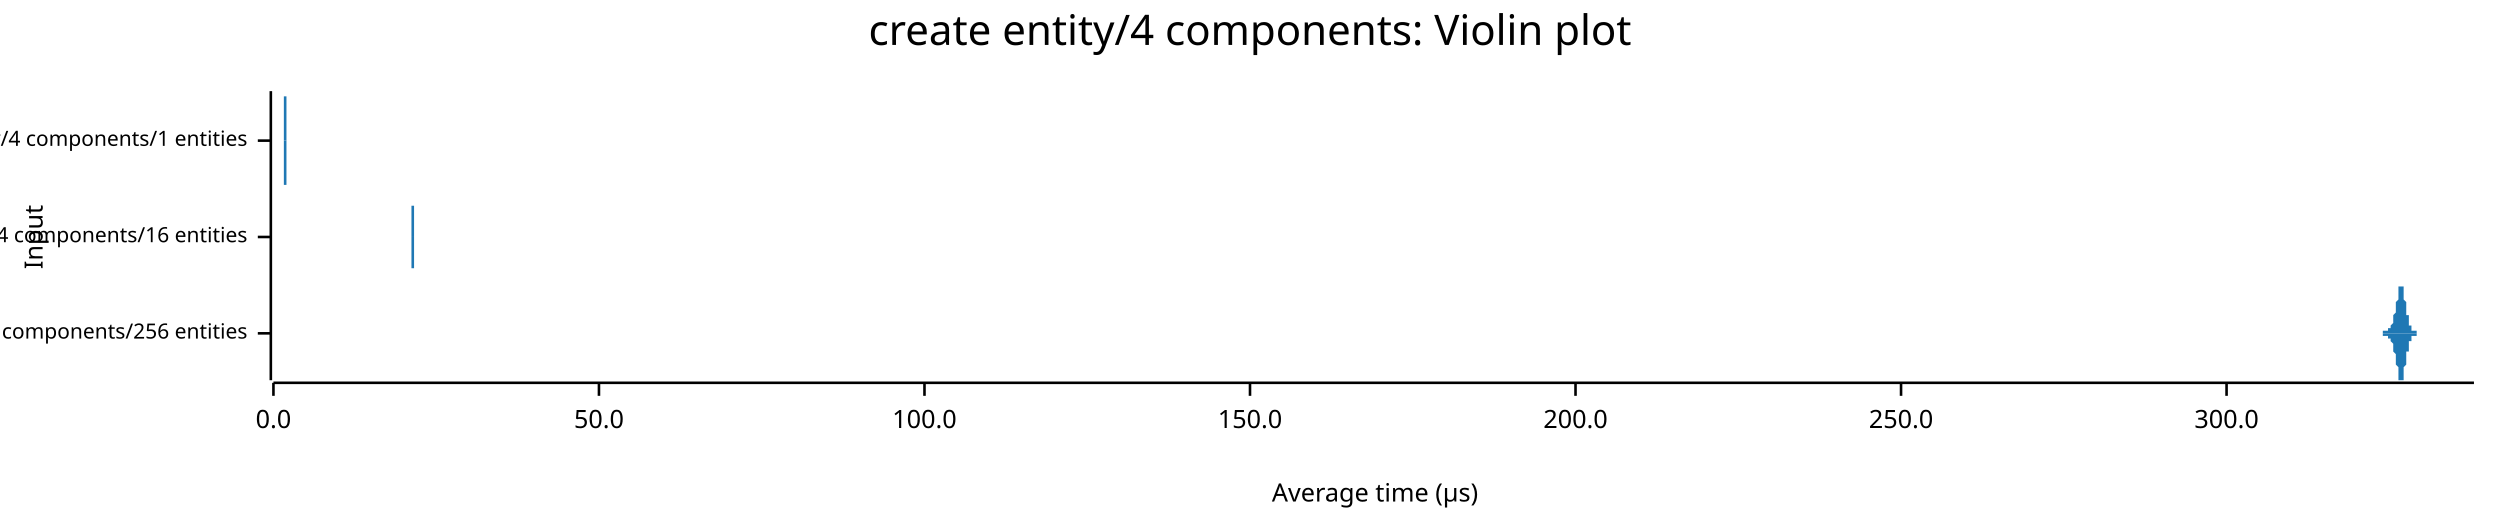
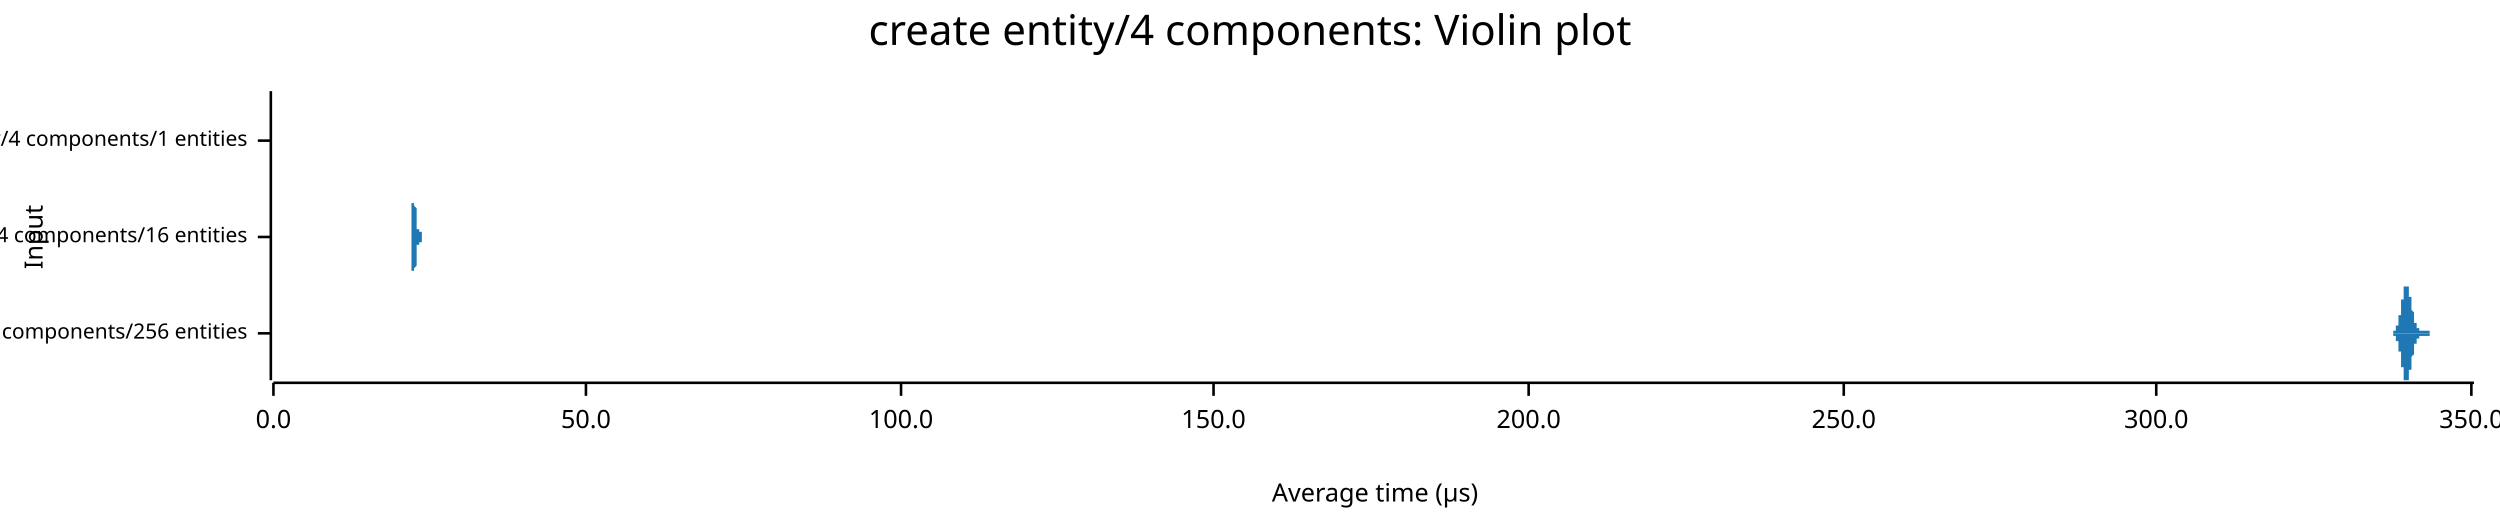
<svg xmlns="http://www.w3.org/2000/svg" width="960" height="204" viewBox="0 0 960 204">
  <text x="480" y="5" dy="0.76em" text-anchor="middle" font-family="sans-serif" font-size="16.129" opacity="1" fill="#000000">
create entity/4 components: Violin plot
</text>
  <text x="9" y="91" dy="0.76em" text-anchor="middle" font-family="sans-serif" font-size="9.677" opacity="1" fill="#000000" transform="rotate(270, 9, 91)">
Input
</text>
  <text x="528" y="195" dy="-0.5ex" text-anchor="middle" font-family="sans-serif" font-size="9.677" opacity="1" fill="#000000">
Average time (µs)
</text>
  <polyline fill="none" opacity="1" stroke="#000000" stroke-width="1" points="104,35 104,146 " />
  <text x="95" y="128" dy="0.5ex" text-anchor="end" font-family="sans-serif" font-size="8.065" opacity="1" fill="#000000">
create entity/4 components/256 entities
</text>
  <polyline fill="none" opacity="1" stroke="#000000" stroke-width="1" points="99,128 104,128 " />
  <text x="95" y="91" dy="0.5ex" text-anchor="end" font-family="sans-serif" font-size="8.065" opacity="1" fill="#000000">
create entity/4 components/16 entities
</text>
  <polyline fill="none" opacity="1" stroke="#000000" stroke-width="1" points="99,91 104,91 " />
  <text x="95" y="54" dy="0.5ex" text-anchor="end" font-family="sans-serif" font-size="8.065" opacity="1" fill="#000000">
create entity/4 components/1 entities
</text>
  <polyline fill="none" opacity="1" stroke="#000000" stroke-width="1" points="99,54 104,54 " />
  <polyline fill="none" opacity="1" stroke="#000000" stroke-width="1" points="105,147 950,147 " />
  <text x="105" y="157" dy="0.76em" text-anchor="middle" font-family="sans-serif" font-size="9.677" opacity="1" fill="#000000">
0.0
</text>
  <polyline fill="none" opacity="1" stroke="#000000" stroke-width="1" points="105,147 105,152 " />
-   <text x="230" y="157" dy="0.76em" text-anchor="middle" font-family="sans-serif" font-size="9.677" opacity="1" fill="#000000">
+   <text x="225" y="157" dy="0.76em" text-anchor="middle" font-family="sans-serif" font-size="9.677" opacity="1" fill="#000000">
50.0
</text>
-   <polyline fill="none" opacity="1" stroke="#000000" stroke-width="1" points="230,147 230,152 " />
-   <text x="355" y="157" dy="0.76em" text-anchor="middle" font-family="sans-serif" font-size="9.677" opacity="1" fill="#000000">
+   <polyline fill="none" opacity="1" stroke="#000000" stroke-width="1" points="225,147 225,152 " />
+   <text x="346" y="157" dy="0.76em" text-anchor="middle" font-family="sans-serif" font-size="9.677" opacity="1" fill="#000000">
100.0
</text>
-   <polyline fill="none" opacity="1" stroke="#000000" stroke-width="1" points="355,147 355,152 " />
-   <text x="480" y="157" dy="0.76em" text-anchor="middle" font-family="sans-serif" font-size="9.677" opacity="1" fill="#000000">
+   <polyline fill="none" opacity="1" stroke="#000000" stroke-width="1" points="346,147 346,152 " />
+   <text x="466" y="157" dy="0.76em" text-anchor="middle" font-family="sans-serif" font-size="9.677" opacity="1" fill="#000000">
150.0
</text>
-   <polyline fill="none" opacity="1" stroke="#000000" stroke-width="1" points="480,147 480,152 " />
-   <text x="605" y="157" dy="0.76em" text-anchor="middle" font-family="sans-serif" font-size="9.677" opacity="1" fill="#000000">
+   <polyline fill="none" opacity="1" stroke="#000000" stroke-width="1" points="466,147 466,152 " />
+   <text x="587" y="157" dy="0.76em" text-anchor="middle" font-family="sans-serif" font-size="9.677" opacity="1" fill="#000000">
200.0
</text>
-   <polyline fill="none" opacity="1" stroke="#000000" stroke-width="1" points="605,147 605,152 " />
-   <text x="730" y="157" dy="0.76em" text-anchor="middle" font-family="sans-serif" font-size="9.677" opacity="1" fill="#000000">
+   <polyline fill="none" opacity="1" stroke="#000000" stroke-width="1" points="587,147 587,152 " />
+   <text x="708" y="157" dy="0.76em" text-anchor="middle" font-family="sans-serif" font-size="9.677" opacity="1" fill="#000000">
250.0
</text>
-   <polyline fill="none" opacity="1" stroke="#000000" stroke-width="1" points="730,147 730,152 " />
-   <text x="855" y="157" dy="0.76em" text-anchor="middle" font-family="sans-serif" font-size="9.677" opacity="1" fill="#000000">
+   <polyline fill="none" opacity="1" stroke="#000000" stroke-width="1" points="708,147 708,152 " />
+   <text x="828" y="157" dy="0.76em" text-anchor="middle" font-family="sans-serif" font-size="9.677" opacity="1" fill="#000000">
300.0
</text>
-   <polyline fill="none" opacity="1" stroke="#000000" stroke-width="1" points="855,147 855,152 " />
-   <polygon opacity="1" fill="#1F78B4" points="907,128 907,128 907,128 907,128 908,128 908,128 908,128 908,128 908,128 908,128 908,128 908,128 908,128 908,128 908,128 908,128 909,128 909,128 909,128 909,128 909,128 909,128 909,128 909,128 909,128 909,128 909,128 909,128 910,128 910,128 910,128 910,128 910,128 910,128 910,128 910,128 910,128 910,128 910,128 911,128 911,128 911,128 911,128 911,128 911,128 911,128 911,128 911,128 911,128 911,128 911,128 912,128 912,128 912,128 912,128 912,128 912,128 912,128 912,128 912,128 912,128 912,128 912,128 913,128 913,128 913,128 913,128 913,128 913,128 913,128 913,128 913,128 913,128 913,128 913,128 914,128 914,128 914,128 914,128 914,128 914,128 914,128 914,128 914,128 914,128 914,128 914,128 915,128 915,128 915,128 915,128 915,128 915,128 915,128 915,128 915,128 915,127 915,127 916,127 916,127 916,127 916,127 916,127 916,127 916,127 916,127 916,127 916,127 916,127 916,127 917,127 917,127 917,127 917,127 917,127 917,127 917,127 917,127 917,126 917,126 917,126 917,126 918,126 918,126 918,126 918,126 918,126 918,126 918,125 918,125 918,125 918,125 918,125 918,125 919,124 919,124 919,124 919,124 919,123 919,123 919,123 919,122 919,122 919,122 919,121 919,121 920,120 920,120 920,120 920,119 920,119 920,118 920,118 920,117 920,117 920,116 920,116 921,115 921,114 921,114 921,113 921,113 921,113 921,112 921,112 921,111 921,111 921,111 921,110 922,110 922,110 922,110 922,110 922,110 922,109 922,110 922,110 922,110 922,110 922,110 922,110 923,110 923,111 923,111 923,111 923,112 923,112 923,113 923,113 923,114 923,114 923,115 923,115 924,116 924,116 924,117 924,117 924,118 924,118 924,119 924,119 924,120 924,120 924,120 924,121 925,121 925,122 925,122 925,122 925,123 925,123 925,123 925,124 925,124 925,124 925,125 926,125 926,125 926,125 926,125 926,126 926,126 926,126 926,126 926,126 926,126 926,126 926,127 927,127 927,127 927,127 927,127 927,127 927,127 927,127 927,127 927,127 927,127 927,127 927,127 928,127 928,127 928,127 928,128 928,128 928,128 928,128 928,128 928,128 928,128 928,128 928,128 929,128 929,128 929,128 929,128 929,128 929,128 929,128 929,128 929,128 929,128 929,128 929,128 930,128 930,128 930,128 930,128 930,128 930,128 930,128 930,128 930,128 930,128 930,128 931,128 931,128 931,128 931,128 931,128 931,128 931,128 931,128 931,128 931,128 931,128 931,128 932,128 932,128 932,128 932,128 932,128 932,128 932,128 932,128 932,128 932,128 932,128 932,128 933,128 933,128 933,128 933,128 933,128 933,128 933,128 933,128 933,128 933,128 933,128 933,128 934,128 934,128 934,128 934,128 934,128 934,128 934,128 934,128 934,128 934,128 934,128 934,128 935,128 935,128 935,128 935,128 935,128 935,128 935,128 935,128 935,128 935,128 935,128 936,128 936,128 936,128 936,128 936,128 936,128 936,128 936,128 936,128 936,128 936,128 936,128 937,128 937,128 937,128 937,128 937,128 937,128 937,128 937,128 937,128 937,128 937,128 937,128 938,128 938,128 938,128 938,128 938,128 938,128 938,128 938,128 938,128 938,128 938,128 938,128 939,128 939,128 939,128 939,128 939,128 939,128 939,128 939,128 939,128 939,128 939,128 939,128 940,128 940,128 940,128 940,128 940,128 940,128 940,128 940,128 940,128 940,128 940,128 941,128 941,128 941,128 941,128 941,128 941,128 941,128 941,128 941,128 941,128 941,128 941,128 942,128 942,128 942,128 942,128 942,128 942,128 942,128 942,128 942,128 942,128 942,128 942,128 943,128 943,128 943,128 943,128 943,128 943,128 943,128 943,128 943,128 943,128 943,128 943,128 944,128 944,128 944,128 944,128 944,128 944,128 944,128 944,128 944,128 944,128 944,128 945,128 945,128 945,128 945,128 945,128 945,128 945,128 945,128 945,128 945,128 945,128 945,128 946,128 946,128 946,128 946,128 946,128 946,128 946,128 946,128 946,128 946,128 946,128 946,128 947,128 947,128 947,128 947,128 947,128 947,128 947,128 947,128 947,128 947,128 947,128 947,128 948,128 948,128 948,128 948,128 948,128 948,128 948,128 948,128 948,128 948,128 948,128 948,128 949,128 949,128 949,128 949,128 949,128 949,128 949,128 949,128 949,128 949,128 949,128 950,128 950,128 907,128 " />
-   <polygon opacity="1" fill="#1F78B4" points="907,128 907,128 907,128 907,128 908,128 908,128 908,128 908,128 908,128 908,128 908,128 908,128 908,128 908,128 908,128 908,128 909,128 909,128 909,128 909,128 909,128 909,128 909,128 909,128 909,128 909,128 909,128 909,128 910,128 910,128 910,128 910,128 910,128 910,128 910,128 910,128 910,128 910,128 910,128 911,128 911,128 911,128 911,128 911,128 911,128 911,128 911,128 911,128 911,128 911,128 911,128 912,128 912,128 912,128 912,128 912,128 912,128 912,128 912,128 912,128 912,128 912,128 912,128 913,128 913,128 913,128 913,128 913,128 913,128 913,128 913,128 913,128 913,128 913,128 913,128 914,128 914,128 914,128 914,128 914,128 914,128 914,128 914,128 914,128 914,128 914,128 914,128 915,128 915,128 915,128 915,128 915,128 915,128 915,128 915,128 915,128 915,129 915,129 916,129 916,129 916,129 916,129 916,129 916,129 916,129 916,129 916,129 916,129 916,129 916,129 917,129 917,129 917,129 917,129 917,129 917,129 917,129 917,129 917,130 917,130 917,130 917,130 918,130 918,130 918,130 918,130 918,130 918,130 918,131 918,131 918,131 918,131 918,131 918,131 919,132 919,132 919,132 919,132 919,133 919,133 919,133 919,134 919,134 919,134 919,135 919,135 920,136 920,136 920,136 920,137 920,137 920,138 920,138 920,139 920,139 920,140 920,140 921,141 921,142 921,142 921,143 921,143 921,143 921,144 921,144 921,145 921,145 921,145 921,146 922,146 922,146 922,146 922,146 922,146 922,146 922,146 922,146 922,146 922,146 922,146 922,146 923,146 923,145 923,145 923,145 923,144 923,144 923,143 923,143 923,142 923,142 923,141 923,141 924,140 924,140 924,139 924,139 924,138 924,138 924,137 924,137 924,136 924,136 924,136 924,135 925,135 925,134 925,134 925,134 925,133 925,133 925,133 925,132 925,132 925,132 925,131 926,131 926,131 926,131 926,131 926,130 926,130 926,130 926,130 926,130 926,130 926,130 926,129 927,129 927,129 927,129 927,129 927,129 927,129 927,129 927,129 927,129 927,129 927,129 927,129 928,129 928,129 928,129 928,128 928,128 928,128 928,128 928,128 928,128 928,128 928,128 928,128 929,128 929,128 929,128 929,128 929,128 929,128 929,128 929,128 929,128 929,128 929,128 929,128 930,128 930,128 930,128 930,128 930,128 930,128 930,128 930,128 930,128 930,128 930,128 931,128 931,128 931,128 931,128 931,128 931,128 931,128 931,128 931,128 931,128 931,128 931,128 932,128 932,128 932,128 932,128 932,128 932,128 932,128 932,128 932,128 932,128 932,128 932,128 933,128 933,128 933,128 933,128 933,128 933,128 933,128 933,128 933,128 933,128 933,128 933,128 934,128 934,128 934,128 934,128 934,128 934,128 934,128 934,128 934,128 934,128 934,128 934,128 935,128 935,128 935,128 935,128 935,128 935,128 935,128 935,128 935,128 935,128 935,128 936,128 936,128 936,128 936,128 936,128 936,128 936,128 936,128 936,128 936,128 936,128 936,128 937,128 937,128 937,128 937,128 937,128 937,128 937,128 937,128 937,128 937,128 937,128 937,128 938,128 938,128 938,128 938,128 938,128 938,128 938,128 938,128 938,128 938,128 938,128 938,128 939,128 939,128 939,128 939,128 939,128 939,128 939,128 939,128 939,128 939,128 939,128 939,128 940,128 940,128 940,128 940,128 940,128 940,128 940,128 940,128 940,128 940,128 940,128 941,128 941,128 941,128 941,128 941,128 941,128 941,128 941,128 941,128 941,128 941,128 941,128 942,128 942,128 942,128 942,128 942,128 942,128 942,128 942,128 942,128 942,128 942,128 942,128 943,128 943,128 943,128 943,128 943,128 943,128 943,128 943,128 943,128 943,128 943,128 943,128 944,128 944,128 944,128 944,128 944,128 944,128 944,128 944,128 944,128 944,128 944,128 945,128 945,128 945,128 945,128 945,128 945,128 945,128 945,128 945,128 945,128 945,128 945,128 946,128 946,128 946,128 946,128 946,128 946,128 946,128 946,128 946,128 946,128 946,128 946,128 947,128 947,128 947,128 947,128 947,128 947,128 947,128 947,128 947,128 947,128 947,128 947,128 948,128 948,128 948,128 948,128 948,128 948,128 948,128 948,128 948,128 948,128 948,128 948,128 949,128 949,128 949,128 949,128 949,128 949,128 949,128 949,128 949,128 949,128 949,128 950,128 950,128 907,128 " />
-   <polygon opacity="1" fill="#1F78B4" points="158,91 158,91 158,91 158,91 158,91 158,91 158,91 158,91 158,91 158,91 158,91 158,91 158,91 158,91 158,91 158,91 158,91 158,91 158,91 158,91 158,91 158,91 158,91 158,91 158,91 158,91 158,90 158,90 158,90 158,90 158,90 158,90 158,90 158,90 158,90 158,90 158,90 158,90 158,89 158,89 158,89 158,89 158,89 158,89 158,89 158,88 158,88 158,88 158,88 158,88 158,87 158,87 158,87 158,87 158,87 158,86 158,86 158,86 158,86 158,85 158,85 158,85 158,85 158,85 158,84 158,84 158,84 158,84 158,83 158,83 158,83 158,83 158,83 158,83 158,82 158,82 158,82 158,82 158,82 158,82 158,81 158,81 158,81 158,81 158,81 158,81 158,81 158,81 158,81 158,81 158,81 158,81 158,81 158,81 158,80 158,80 158,80 158,80 158,80 158,80 158,80 158,80 158,80 158,80 158,80 158,80 158,80 158,80 158,80 158,80 158,80 158,79 158,79 158,79 159,79 159,79 159,79 159,79 159,78 159,78 159,78 159,78 159,78 159,78 159,77 159,77 159,77 159,77 159,76 159,76 159,76 159,76 159,76 159,75 159,75 159,75 159,75 159,74 159,74 159,74 159,74 159,74 159,74 159,73 159,73 159,73 159,73 159,73 159,73 159,73 159,73 159,73 159,73 159,72 159,72 159,73 159,73 159,73 159,73 159,73 159,73 159,73 159,73 159,73 159,74 159,74 159,74 159,74 159,74 159,75 159,75 159,75 159,76 159,76 159,76 159,77 159,77 159,77 159,78 159,78 159,78 159,79 159,79 159,79 159,80 159,80 159,81 159,81 159,81 159,82 159,82 159,82 159,83 159,83 159,83 159,84 159,84 159,84 159,85 159,85 159,85 159,85 159,86 159,86 159,86 159,86 159,87 159,87 159,87 159,87 159,87 159,88 159,88 159,88 159,88 159,88 159,88 159,89 159,89 159,89 159,89 159,89 159,89 159,89 159,89 159,90 159,90 159,90 159,90 159,90 159,90 159,90 159,90 159,90 159,90 159,90 159,90 159,90 159,90 159,90 159,90 159,90 159,91 159,91 159,91 159,91 159,91 159,91 159,91 159,91 159,91 159,91 159,91 159,91 160,91 160,91 160,91 160,91 160,91 160,91 160,91 160,91 160,91 160,91 160,91 160,91 160,91 160,91 160,91 160,91 160,91 160,91 160,91 160,91 160,91 160,91 160,91 160,91 160,91 160,91 160,91 160,91 160,91 160,91 160,91 160,91 160,91 160,91 160,91 160,91 160,91 160,91 160,91 160,91 160,91 160,91 160,91 160,91 160,91 160,91 160,91 160,91 160,91 160,91 160,91 160,91 160,91 160,91 160,91 160,91 160,91 160,91 160,91 160,91 160,91 160,91 160,91 160,91 160,91 160,91 160,91 160,91 160,91 160,91 160,91 160,91 160,91 160,91 160,91 160,91 160,91 160,91 160,91 160,91 160,91 160,91 160,91 160,91 160,91 160,91 160,91 160,91 160,91 160,91 160,91 160,91 160,91 160,91 160,91 160,91 160,91 160,91 160,91 160,91 160,91 160,91 160,91 160,91 160,91 160,91 160,91 160,91 160,91 160,91 160,91 160,91 160,91 160,91 160,91 160,91 160,91 160,91 160,91 160,91 160,91 160,91 160,91 160,91 160,91 160,91 160,91 160,91 160,91 160,91 160,91 160,91 160,91 160,91 160,91 160,91 160,91 160,91 160,91 160,91 161,91 161,91 161,91 161,91 161,91 161,91 161,91 161,91 161,91 161,91 161,91 161,91 161,91 161,91 161,91 161,91 161,91 161,91 161,91 161,91 161,91 161,91 161,91 161,91 161,91 161,91 161,91 161,91 161,91 161,91 161,91 161,91 161,91 161,91 161,91 161,91 161,91 161,91 161,91 161,91 161,91 161,91 161,91 161,91 161,91 161,91 161,91 161,91 161,91 161,91 161,91 161,91 161,91 161,91 161,91 161,91 161,91 161,91 161,91 161,91 161,91 161,91 161,91 161,91 161,91 161,91 161,91 161,91 161,91 161,91 161,91 161,91 161,91 161,91 161,91 161,91 161,91 161,91 161,91 161,91 161,91 161,91 161,91 161,91 161,91 161,91 161,91 161,91 161,91 161,91 161,91 161,91 161,91 161,91 161,91 161,91 161,91 161,91 161,91 161,91 161,91 161,91 161,91 161,91 161,91 161,91 161,91 158,91 " />
-   <polygon opacity="1" fill="#1F78B4" points="158,91 158,91 158,91 158,91 158,91 158,91 158,91 158,91 158,91 158,91 158,91 158,91 158,91 158,91 158,91 158,91 158,91 158,91 158,91 158,91 158,91 158,91 158,91 158,91 158,91 158,91 158,92 158,92 158,92 158,92 158,92 158,92 158,92 158,92 158,92 158,92 158,92 158,92 158,93 158,93 158,93 158,93 158,93 158,93 158,93 158,94 158,94 158,94 158,94 158,94 158,95 158,95 158,95 158,95 158,95 158,96 158,96 158,96 158,96 158,97 158,97 158,97 158,97 158,97 158,98 158,98 158,98 158,98 158,99 158,99 158,99 158,99 158,99 158,99 158,100 158,100 158,100 158,100 158,100 158,100 158,101 158,101 158,101 158,101 158,101 158,101 158,101 158,101 158,101 158,101 158,101 158,101 158,101 158,101 158,102 158,102 158,102 158,102 158,102 158,102 158,102 158,102 158,102 158,102 158,102 158,102 158,102 158,102 158,102 158,102 158,102 158,103 158,103 158,103 159,103 159,103 159,103 159,103 159,104 159,104 159,104 159,104 159,104 159,104 159,105 159,105 159,105 159,105 159,106 159,106 159,106 159,106 159,106 159,107 159,107 159,107 159,107 159,108 159,108 159,108 159,108 159,108 159,108 159,109 159,109 159,109 159,109 159,109 159,109 159,109 159,109 159,109 159,109 159,109 159,109 159,109 159,109 159,109 159,109 159,109 159,109 159,109 159,109 159,109 159,108 159,108 159,108 159,108 159,108 159,107 159,107 159,107 159,106 159,106 159,106 159,105 159,105 159,105 159,104 159,104 159,104 159,103 159,103 159,103 159,102 159,102 159,101 159,101 159,101 159,100 159,100 159,100 159,99 159,99 159,99 159,98 159,98 159,98 159,97 159,97 159,97 159,97 159,96 159,96 159,96 159,96 159,95 159,95 159,95 159,95 159,95 159,94 159,94 159,94 159,94 159,94 159,94 159,93 159,93 159,93 159,93 159,93 159,93 159,93 159,93 159,92 159,92 159,92 159,92 159,92 159,92 159,92 159,92 159,92 159,92 159,92 159,92 159,92 159,92 159,92 159,92 159,92 159,91 159,91 159,91 159,91 159,91 159,91 159,91 159,91 159,91 159,91 159,91 159,91 160,91 160,91 160,91 160,91 160,91 160,91 160,91 160,91 160,91 160,91 160,91 160,91 160,91 160,91 160,91 160,91 160,91 160,91 160,91 160,91 160,91 160,91 160,91 160,91 160,91 160,91 160,91 160,91 160,91 160,91 160,91 160,91 160,91 160,91 160,91 160,91 160,91 160,91 160,91 160,91 160,91 160,91 160,91 160,91 160,91 160,91 160,91 160,91 160,91 160,91 160,91 160,91 160,91 160,91 160,91 160,91 160,91 160,91 160,91 160,91 160,91 160,91 160,91 160,91 160,91 160,91 160,91 160,91 160,91 160,91 160,91 160,91 160,91 160,91 160,91 160,91 160,91 160,91 160,91 160,91 160,91 160,91 160,91 160,91 160,91 160,91 160,91 160,91 160,91 160,91 160,91 160,91 160,91 160,91 160,91 160,91 160,91 160,91 160,91 160,91 160,91 160,91 160,91 160,91 160,91 160,91 160,91 160,91 160,91 160,91 160,91 160,91 160,91 160,91 160,91 160,91 160,91 160,91 160,91 160,91 160,91 160,91 160,91 160,91 160,91 160,91 160,91 160,91 160,91 160,91 160,91 160,91 160,91 160,91 160,91 160,91 160,91 160,91 160,91 160,91 161,91 161,91 161,91 161,91 161,91 161,91 161,91 161,91 161,91 161,91 161,91 161,91 161,91 161,91 161,91 161,91 161,91 161,91 161,91 161,91 161,91 161,91 161,91 161,91 161,91 161,91 161,91 161,91 161,91 161,91 161,91 161,91 161,91 161,91 161,91 161,91 161,91 161,91 161,91 161,91 161,91 161,91 161,91 161,91 161,91 161,91 161,91 161,91 161,91 161,91 161,91 161,91 161,91 161,91 161,91 161,91 161,91 161,91 161,91 161,91 161,91 161,91 161,91 161,91 161,91 161,91 161,91 161,91 161,91 161,91 161,91 161,91 161,91 161,91 161,91 161,91 161,91 161,91 161,91 161,91 161,91 161,91 161,91 161,91 161,91 161,91 161,91 161,91 161,91 161,91 161,91 161,91 161,91 161,91 161,91 161,91 161,91 161,91 161,91 161,91 161,91 161,91 161,91 161,91 161,91 161,91 161,91 158,91 " />
-   <polygon opacity="1" fill="#1F78B4" points="109,54 109,54 109,54 109,54 109,54 109,54 109,54 109,54 109,54 109,54 109,54 109,54 109,54 109,54 109,54 109,54 109,54 109,54 109,54 109,54 109,54 109,54 109,54 109,54 109,54 109,54 109,54 109,54 109,54 109,54 109,54 109,54 109,54 109,54 109,54 109,54 109,54 109,54 109,54 109,54 109,54 109,54 109,54 109,54 109,54 109,54 109,54 109,54 109,54 109,54 109,54 109,54 109,54 109,54 109,54 109,53 109,53 109,53 109,53 109,53 109,53 109,53 109,53 109,53 109,53 109,53 109,53 109,53 109,53 109,53 109,53 109,53 109,53 109,53 109,53 109,53 109,53 109,53 109,53 109,53 109,53 109,52 109,52 109,52 109,52 109,52 109,52 109,52 109,52 109,52 109,52 109,52 109,52 109,52 109,52 109,52 109,52 109,51 109,51 109,51 109,51 109,51 109,51 109,51 109,51 109,51 109,51 109,51 109,51 109,51 109,51 109,51 109,51 109,50 109,50 109,50 109,50 109,50 109,50 109,50 109,50 109,50 109,50 109,50 109,50 109,50 109,50 109,50 109,50 109,50 109,50 109,49 109,49 109,49 109,49 109,49 109,49 109,49 109,49 109,49 109,49 109,49 109,49 109,49 109,49 109,49 109,49 109,49 109,49 109,49 109,49 109,49 109,49 109,49 109,49 109,49 109,49 109,49 109,49 109,49 109,49 109,49 109,49 109,49 109,49 109,49 109,49 109,49 109,49 109,49 109,49 109,49 109,49 109,49 109,49 109,49 109,49 109,49 109,49 109,49 109,49 109,49 109,49 109,49 109,49 109,49 109,49 109,49 109,49 109,49 109,49 109,49 109,49 109,49 109,49 109,49 109,49 109,49 109,49 109,49 109,49 109,49 109,49 109,49 109,49 109,49 109,49 109,49 109,49 109,49 109,49 109,49 109,50 109,50 109,50 109,50 109,50 109,50 109,50 109,50 109,50 109,50 109,50 109,50 109,50 109,50 109,50 109,50 109,50 109,50 109,50 109,50 109,50 109,50 109,50 109,50 109,50 109,50 109,50 109,50 109,50 109,50 109,50 109,50 109,50 109,50 109,50 109,50 109,50 109,50 109,50 109,50 109,50 109,50 109,50 109,50 109,50 109,50 109,50 109,50 109,50 109,50 109,50 109,50 109,50 109,50 109,50 109,50 109,49 109,49 109,49 109,49 109,49 109,49 109,49 109,49 109,49 109,49 109,49 109,49 109,48 109,48 109,48 109,48 109,48 109,48 109,48 109,48 109,47 109,47 109,47 109,47 109,47 109,47 109,46 109,46 109,46 109,46 109,46 109,46 109,45 109,45 109,45 109,45 109,44 109,44 109,44 109,44 109,44 109,43 109,43 109,43 109,43 109,42 109,42 109,42 109,42 109,41 109,41 109,41 109,41 109,40 109,40 109,40 109,40 109,39 109,39 109,39 109,39 109,39 109,38 109,38 109,38 109,38 109,38 109,37 109,37 109,37 109,37 109,37 110,37 110,36 110,36 110,36 110,36 110,36 110,36 110,36 110,36 110,36 110,36 110,36 110,36 110,36 110,35 110,36 110,36 110,36 110,36 110,36 110,36 110,36 110,36 110,36 110,36 110,36 110,36 110,36 110,37 110,37 110,37 110,37 110,37 110,37 110,38 110,38 110,38 110,38 110,39 110,39 110,39 110,39 110,40 110,40 110,40 110,40 110,41 110,41 110,41 110,41 110,42 110,42 110,42 110,43 110,43 110,43 110,43 110,44 110,44 110,44 110,45 110,45 110,45 110,45 110,46 110,46 110,46 110,46 110,47 110,47 110,47 110,47 110,48 110,48 110,48 110,48 110,49 110,49 110,49 110,49 110,49 110,50 110,50 110,50 110,50 110,50 110,50 110,51 110,51 110,51 110,51 110,51 110,51 110,51 110,52 110,52 110,52 110,52 110,52 110,52 110,52 110,52 110,52 110,53 110,53 110,53 110,53 110,53 110,53 110,53 110,53 110,53 110,53 110,53 110,53 110,53 110,53 110,53 110,53 110,53 110,54 110,54 110,54 110,54 110,54 110,54 110,54 110,54 110,54 110,54 110,54 110,54 110,54 110,54 110,54 110,54 110,54 110,54 110,54 110,54 110,54 110,54 110,54 110,54 110,54 110,54 110,54 110,54 110,54 110,54 110,54 110,54 110,54 110,54 110,54 110,54 110,54 110,54 110,54 110,54 110,54 109,54 " />
-   <polygon opacity="1" fill="#1F78B4" points="109,54 109,54 109,54 109,54 109,54 109,54 109,54 109,54 109,54 109,54 109,54 109,54 109,54 109,54 109,54 109,54 109,54 109,54 109,54 109,54 109,54 109,54 109,54 109,54 109,54 109,54 109,54 109,54 109,54 109,54 109,54 109,54 109,54 109,54 109,54 109,54 109,54 109,54 109,54 109,54 109,54 109,54 109,54 109,54 109,54 109,54 109,54 109,54 109,54 109,54 109,54 109,54 109,54 109,54 109,54 109,55 109,55 109,55 109,55 109,55 109,55 109,55 109,55 109,55 109,55 109,55 109,55 109,55 109,55 109,55 109,55 109,55 109,55 109,55 109,55 109,55 109,55 109,55 109,55 109,55 109,55 109,56 109,56 109,56 109,56 109,56 109,56 109,56 109,56 109,56 109,56 109,56 109,56 109,56 109,56 109,56 109,56 109,57 109,57 109,57 109,57 109,57 109,57 109,57 109,57 109,57 109,57 109,57 109,57 109,57 109,57 109,57 109,57 109,58 109,58 109,58 109,58 109,58 109,58 109,58 109,58 109,58 109,58 109,58 109,58 109,58 109,58 109,58 109,58 109,58 109,58 109,59 109,59 109,59 109,59 109,59 109,59 109,59 109,59 109,59 109,59 109,59 109,59 109,59 109,59 109,59 109,59 109,59 109,59 109,59 109,59 109,59 109,59 109,59 109,59 109,59 109,59 109,59 109,59 109,59 109,59 109,59 109,59 109,59 109,59 109,59 109,59 109,59 109,59 109,59 109,59 109,59 109,59 109,59 109,59 109,59 109,59 109,59 109,59 109,59 109,59 109,59 109,59 109,59 109,59 109,59 109,59 109,59 109,59 109,59 109,59 109,59 109,59 109,59 109,59 109,59 109,59 109,59 109,59 109,59 109,59 109,59 109,59 109,59 109,59 109,59 109,59 109,59 109,59 109,59 109,59 109,58 109,58 109,58 109,58 109,58 109,58 109,58 109,58 109,58 109,58 109,58 109,58 109,58 109,58 109,58 109,58 109,58 109,58 109,58 109,58 109,58 109,58 109,58 109,58 109,58 109,58 109,58 109,58 109,58 109,58 109,58 109,58 109,58 109,58 109,58 109,58 109,58 109,58 109,58 109,58 109,58 109,58 109,58 109,58 109,58 109,58 109,58 109,58 109,58 109,58 109,58 109,58 109,58 109,58 109,58 109,58 109,58 109,59 109,59 109,59 109,59 109,59 109,59 109,59 109,59 109,59 109,59 109,59 109,59 109,60 109,60 109,60 109,60 109,60 109,60 109,60 109,60 109,61 109,61 109,61 109,61 109,61 109,61 109,62 109,62 109,62 109,62 109,62 109,62 109,63 109,63 109,63 109,63 109,64 109,64 109,64 109,64 109,64 109,65 109,65 109,65 109,65 109,66 109,66 109,66 109,66 109,67 109,67 109,67 109,67 109,68 109,68 109,68 109,68 109,69 109,69 109,69 109,69 109,69 109,70 109,70 109,70 109,70 109,70 109,71 109,71 109,71 109,71 109,71 110,71 110,72 110,72 110,72 110,72 110,72 110,72 110,72 110,72 110,72 110,72 110,72 110,72 110,72 110,72 110,72 110,72 110,72 110,72 110,72 110,72 110,72 110,72 110,72 110,72 110,72 110,72 110,72 110,71 110,71 110,71 110,71 110,71 110,71 110,70 110,70 110,70 110,70 110,69 110,69 110,69 110,69 110,68 110,68 110,68 110,68 110,67 110,67 110,67 110,67 110,66 110,66 110,66 110,65 110,65 110,65 110,65 110,64 110,64 110,64 110,63 110,63 110,63 110,63 110,62 110,62 110,62 110,62 110,61 110,61 110,61 110,61 110,60 110,60 110,60 110,60 110,59 110,59 110,59 110,59 110,59 110,58 110,58 110,58 110,58 110,58 110,58 110,57 110,57 110,57 110,57 110,57 110,57 110,57 110,56 110,56 110,56 110,56 110,56 110,56 110,56 110,56 110,56 110,55 110,55 110,55 110,55 110,55 110,55 110,55 110,55 110,55 110,55 110,55 110,55 110,55 110,55 110,55 110,55 110,55 110,54 110,54 110,54 110,54 110,54 110,54 110,54 110,54 110,54 110,54 110,54 110,54 110,54 110,54 110,54 110,54 110,54 110,54 110,54 110,54 110,54 110,54 110,54 110,54 110,54 110,54 110,54 110,54 110,54 110,54 110,54 110,54 110,54 110,54 110,54 110,54 110,54 110,54 110,54 110,54 110,54 109,54 " />
+   <polyline fill="none" opacity="1" stroke="#000000" stroke-width="1" points="828,147 828,152 " />
+   <text x="949" y="157" dy="0.76em" text-anchor="middle" font-family="sans-serif" font-size="9.677" opacity="1" fill="#000000">
+ 350.0
+ </text>
+   <polyline fill="none" opacity="1" stroke="#000000" stroke-width="1" points="949,147 949,152 " />
+   <polygon opacity="1" fill="#1F78B4" points="908,128 908,128 908,128 908,128 908,128 909,128 909,128 909,128 909,128 909,128 909,128 909,128 909,128 909,128 909,128 909,128 909,128 910,128 910,128 910,128 910,128 910,128 910,128 910,128 910,128 910,128 910,128 910,128 910,128 911,128 911,128 911,128 911,128 911,128 911,128 911,128 911,128 911,128 911,128 911,128 911,128 912,128 912,128 912,128 912,128 912,128 912,128 912,128 912,128 912,128 912,128 912,128 912,128 912,128 913,128 913,128 913,128 913,128 913,128 913,128 913,128 913,128 913,128 913,128 913,128 913,128 914,128 914,128 914,128 914,128 914,128 914,128 914,128 914,128 914,128 914,128 914,128 914,128 915,128 915,128 915,128 915,128 915,128 915,128 915,128 915,128 915,128 915,128 915,128 915,128 916,128 916,128 916,128 916,128 916,128 916,128 916,128 916,128 916,128 916,128 916,128 916,128 917,128 917,128 917,128 917,128 917,128 917,128 917,128 917,128 917,128 917,128 917,128 917,128 918,128 918,128 918,128 918,128 918,128 918,128 918,128 918,128 918,128 918,128 918,128 918,128 919,128 919,128 919,128 919,127 919,127 919,127 919,127 919,127 919,127 919,127 919,127 919,127 920,127 920,127 920,127 920,127 920,126 920,126 920,126 920,126 920,126 920,126 920,125 920,125 921,125 921,125 921,124 921,124 921,124 921,123 921,123 921,123 921,122 921,122 921,122 921,121 922,121 922,120 922,120 922,119 922,119 922,118 922,118 922,117 922,117 922,116 922,116 922,115 923,115 923,114 923,114 923,113 923,113 923,112 923,112 923,112 923,111 923,111 923,111 923,110 924,110 924,110 924,110 924,110 924,110 924,110 924,109 924,110 924,110 924,110 924,110 924,110 925,110 925,110 925,111 925,111 925,111 925,112 925,112 925,112 925,113 925,113 925,114 925,114 926,114 926,115 926,115 926,116 926,116 926,117 926,117 926,118 926,118 926,119 926,119 926,119 927,120 927,120 927,121 927,121 927,121 927,122 927,122 927,122 927,123 927,123 927,123 927,124 928,124 928,124 928,124 928,124 928,125 928,125 928,125 928,125 928,125 928,126 928,126 928,126 929,126 929,126 929,126 929,126 929,126 929,126 929,126 929,126 929,126 929,127 929,127 929,127 930,127 930,127 930,127 930,127 930,127 930,127 930,127 930,127 930,127 930,127 930,127 930,127 931,127 931,127 931,127 931,127 931,127 931,127 931,127 931,127 931,127 931,127 931,127 931,127 931,127 932,127 932,127 932,127 932,127 932,127 932,127 932,127 932,127 932,127 932,127 932,127 932,127 933,127 933,127 933,127 933,127 933,127 933,127 933,127 933,127 933,127 933,128 933,128 933,128 934,128 934,128 934,128 934,128 934,128 934,128 934,128 934,128 934,128 934,128 934,128 934,128 935,128 935,128 935,128 935,128 935,128 935,128 935,128 935,128 935,128 935,128 935,128 935,128 936,128 936,128 936,128 936,128 936,128 936,128 936,128 936,128 936,128 936,128 936,128 936,128 937,128 937,128 937,128 937,128 937,128 937,128 937,128 937,128 937,128 937,128 937,128 937,128 938,128 938,128 938,128 938,128 938,128 938,128 938,128 938,128 938,128 938,128 938,128 938,128 939,128 939,128 939,128 939,128 939,128 939,128 939,128 939,128 939,128 939,128 939,128 939,128 940,128 940,128 940,128 940,128 940,128 940,128 940,128 940,128 940,128 940,128 940,128 940,128 941,128 941,128 941,128 941,128 941,128 941,128 941,128 941,128 941,128 941,128 941,128 941,128 942,128 942,128 942,128 942,128 942,128 942,128 942,128 942,128 942,128 942,128 942,128 942,128 943,128 943,128 943,128 943,128 943,128 943,128 943,128 943,128 943,128 943,128 943,128 943,128 944,128 944,128 944,128 944,128 944,128 944,128 944,128 944,128 944,128 944,128 944,128 944,128 945,128 945,128 945,128 945,128 945,128 945,128 945,128 945,128 945,128 945,128 945,128 945,128 946,128 946,128 946,128 946,128 946,128 946,128 946,128 946,128 946,128 946,128 946,128 946,128 947,128 947,128 947,128 947,128 947,128 947,128 947,128 947,128 947,128 947,128 947,128 947,128 948,128 948,128 948,128 948,128 948,128 948,128 948,128 948,128 948,128 948,128 948,128 948,128 949,128 949,128 949,128 949,128 949,128 949,128 949,128 949,128 949,128 949,128 949,128 949,128 950,128 950,128 908,128 " />
+   <polygon opacity="1" fill="#1F78B4" points="908,128 908,128 908,128 908,128 908,128 909,128 909,128 909,128 909,128 909,128 909,128 909,128 909,128 909,128 909,128 909,128 909,128 910,128 910,128 910,128 910,128 910,128 910,128 910,128 910,128 910,128 910,128 910,128 910,128 911,128 911,128 911,128 911,128 911,128 911,128 911,128 911,128 911,128 911,128 911,128 911,128 912,128 912,128 912,128 912,128 912,128 912,128 912,128 912,128 912,128 912,128 912,128 912,128 912,128 913,128 913,128 913,128 913,128 913,128 913,128 913,128 913,128 913,128 913,128 913,128 913,128 914,128 914,128 914,128 914,128 914,128 914,128 914,128 914,128 914,128 914,128 914,128 914,128 915,128 915,128 915,128 915,128 915,128 915,128 915,128 915,128 915,128 915,128 915,128 915,128 916,128 916,128 916,128 916,128 916,128 916,128 916,128 916,128 916,128 916,128 916,128 916,128 917,128 917,128 917,128 917,128 917,128 917,128 917,128 917,128 917,128 917,128 917,128 917,128 918,128 918,128 918,128 918,128 918,128 918,128 918,128 918,128 918,128 918,128 918,128 918,128 919,128 919,128 919,128 919,129 919,129 919,129 919,129 919,129 919,129 919,129 919,129 919,129 920,129 920,129 920,129 920,129 920,130 920,130 920,130 920,130 920,130 920,130 920,131 920,131 921,131 921,131 921,132 921,132 921,132 921,133 921,133 921,133 921,134 921,134 921,134 921,135 922,135 922,136 922,136 922,137 922,137 922,138 922,138 922,139 922,139 922,140 922,140 922,141 923,141 923,142 923,142 923,143 923,143 923,144 923,144 923,144 923,145 923,145 923,145 923,146 924,146 924,146 924,146 924,146 924,146 924,146 924,146 924,146 924,146 924,146 924,146 924,146 925,146 925,146 925,145 925,145 925,145 925,144 925,144 925,144 925,143 925,143 925,142 925,142 926,142 926,141 926,141 926,140 926,140 926,139 926,139 926,138 926,138 926,137 926,137 926,137 927,136 927,136 927,135 927,135 927,135 927,134 927,134 927,134 927,133 927,133 927,133 927,132 928,132 928,132 928,132 928,132 928,131 928,131 928,131 928,131 928,131 928,130 928,130 928,130 929,130 929,130 929,130 929,130 929,130 929,130 929,130 929,130 929,130 929,129 929,129 929,129 930,129 930,129 930,129 930,129 930,129 930,129 930,129 930,129 930,129 930,129 930,129 930,129 931,129 931,129 931,129 931,129 931,129 931,129 931,129 931,129 931,129 931,129 931,129 931,129 931,129 932,129 932,129 932,129 932,129 932,129 932,129 932,129 932,129 932,129 932,129 932,129 932,129 933,129 933,129 933,129 933,129 933,129 933,129 933,129 933,129 933,129 933,128 933,128 933,128 934,128 934,128 934,128 934,128 934,128 934,128 934,128 934,128 934,128 934,128 934,128 934,128 935,128 935,128 935,128 935,128 935,128 935,128 935,128 935,128 935,128 935,128 935,128 935,128 936,128 936,128 936,128 936,128 936,128 936,128 936,128 936,128 936,128 936,128 936,128 936,128 937,128 937,128 937,128 937,128 937,128 937,128 937,128 937,128 937,128 937,128 937,128 937,128 938,128 938,128 938,128 938,128 938,128 938,128 938,128 938,128 938,128 938,128 938,128 938,128 939,128 939,128 939,128 939,128 939,128 939,128 939,128 939,128 939,128 939,128 939,128 939,128 940,128 940,128 940,128 940,128 940,128 940,128 940,128 940,128 940,128 940,128 940,128 940,128 941,128 941,128 941,128 941,128 941,128 941,128 941,128 941,128 941,128 941,128 941,128 941,128 942,128 942,128 942,128 942,128 942,128 942,128 942,128 942,128 942,128 942,128 942,128 942,128 943,128 943,128 943,128 943,128 943,128 943,128 943,128 943,128 943,128 943,128 943,128 943,128 944,128 944,128 944,128 944,128 944,128 944,128 944,128 944,128 944,128 944,128 944,128 944,128 945,128 945,128 945,128 945,128 945,128 945,128 945,128 945,128 945,128 945,128 945,128 945,128 946,128 946,128 946,128 946,128 946,128 946,128 946,128 946,128 946,128 946,128 946,128 946,128 947,128 947,128 947,128 947,128 947,128 947,128 947,128 947,128 947,128 947,128 947,128 947,128 948,128 948,128 948,128 948,128 948,128 948,128 948,128 948,128 948,128 948,128 948,128 948,128 949,128 949,128 949,128 949,128 949,128 949,128 949,128 949,128 949,128 949,128 949,128 949,128 950,128 950,128 908,128 " />
+   <polygon opacity="1" fill="#1F78B4" points="157,91 157,91 157,91 157,91 158,91 158,91 158,91 158,91 158,91 158,91 158,91 158,91 158,91 158,91 158,91 158,91 158,91 158,91 158,91 158,91 158,91 158,91 158,91 158,91 158,91 158,91 158,91 158,91 158,91 158,91 158,91 158,91 158,91 158,91 158,90 158,90 158,90 158,90 158,90 158,90 158,90 158,90 158,90 158,90 158,90 158,90 158,90 158,90 158,90 158,90 158,89 158,89 158,89 158,89 158,89 158,89 158,89 158,89 158,88 158,88 158,88 158,88 158,88 158,88 158,88 158,87 158,87 158,87 158,87 158,87 158,86 158,86 158,86 158,86 158,85 158,85 158,85 158,85 158,84 158,84 158,84 158,84 158,83 158,83 158,83 158,83 158,82 158,82 158,82 158,81 158,81 158,81 158,80 158,80 158,80 158,80 158,79 158,79 158,79 158,78 158,78 159,78 159,78 159,77 159,77 159,77 159,77 159,76 159,76 159,76 159,76 159,75 159,75 159,75 159,75 159,74 159,74 159,74 159,74 159,74 159,74 159,73 159,73 159,73 159,73 159,73 159,73 159,73 159,73 159,73 159,73 159,73 159,73 159,73 159,73 159,73 159,72 159,73 159,73 159,73 159,73 159,73 159,73 159,73 159,73 159,73 159,73 159,73 159,73 159,73 159,73 159,73 159,73 159,73 159,74 159,74 159,74 159,74 159,74 159,74 159,74 159,74 159,74 159,75 159,75 159,75 159,75 159,75 159,75 159,75 159,75 159,76 159,76 159,76 159,76 159,76 159,76 159,76 159,77 159,77 159,77 159,77 159,77 159,77 159,77 159,78 159,78 159,78 159,78 159,78 159,78 159,79 159,79 159,79 159,79 159,79 159,79 159,79 160,80 160,80 160,80 160,80 160,80 160,80 160,81 160,81 160,81 160,81 160,81 160,81 160,82 160,82 160,82 160,82 160,82 160,82 160,83 160,83 160,83 160,83 160,83 160,83 160,83 160,83 160,84 160,84 160,84 160,84 160,84 160,84 160,84 160,84 160,85 160,85 160,85 160,85 160,85 160,85 160,85 160,85 160,85 160,85 160,85 160,86 160,86 160,86 160,86 160,86 160,86 160,86 160,86 160,86 160,86 160,86 160,86 160,86 160,86 160,86 160,86 160,86 160,86 160,87 160,87 160,87 160,87 160,87 160,87 160,87 160,87 160,87 160,87 160,87 160,87 160,87 160,87 160,87 160,87 160,87 160,87 160,87 160,87 160,87 160,87 160,87 160,87 160,87 160,87 160,87 160,88 160,88 160,88 160,88 160,88 160,88 160,88 161,88 161,88 161,88 161,88 161,88 161,88 161,88 161,88 161,88 161,88 161,88 161,88 161,88 161,88 161,88 161,88 161,88 161,88 161,88 161,88 161,88 161,88 161,88 161,88 161,88 161,88 161,88 161,88 161,88 161,88 161,88 161,88 161,88 161,88 161,88 161,88 161,88 161,88 161,88 161,88 161,88 161,88 161,88 161,88 161,88 161,88 161,88 161,88 161,88 161,88 161,88 161,88 161,88 161,88 161,88 161,88 161,88 161,88 161,88 161,88 161,88 161,88 161,88 161,88 161,88 161,89 161,89 161,89 161,89 161,89 161,89 161,89 161,89 161,89 161,89 161,89 161,89 161,89 161,89 161,89 161,89 161,89 161,89 161,89 161,89 161,89 161,89 161,89 161,89 161,89 161,89 161,89 161,89 161,89 161,89 161,89 161,89 162,89 162,89 162,89 162,89 162,90 162,90 162,90 162,90 162,90 162,90 162,90 162,90 162,90 162,90 162,90 162,90 162,90 162,90 162,90 162,90 162,90 162,90 162,90 162,90 162,90 162,90 162,90 162,90 162,90 162,90 162,90 162,90 162,90 162,90 162,90 162,90 162,90 162,90 162,90 162,90 162,90 162,90 162,90 162,91 162,91 162,91 162,91 162,91 162,91 162,91 162,91 162,91 162,91 162,91 162,91 162,91 162,91 162,91 162,91 162,91 162,91 162,91 162,91 162,91 162,91 162,91 162,91 162,91 162,91 162,91 162,91 162,91 162,91 162,91 162,91 162,91 162,91 162,91 162,91 162,91 162,91 162,91 162,91 162,91 162,91 162,91 162,91 162,91 162,91 162,91 162,91 162,91 162,91 162,91 162,91 162,91 162,91 163,91 163,91 163,91 163,91 163,91 163,91 163,91 163,91 163,91 163,91 163,91 163,91 157,91 " />
+   <polygon opacity="1" fill="#1F78B4" points="157,91 157,91 157,91 157,91 158,91 158,91 158,91 158,91 158,91 158,91 158,91 158,91 158,91 158,91 158,91 158,91 158,91 158,91 158,91 158,91 158,91 158,91 158,91 158,91 158,91 158,91 158,91 158,91 158,91 158,91 158,91 158,91 158,91 158,91 158,92 158,92 158,92 158,92 158,92 158,92 158,92 158,92 158,92 158,92 158,92 158,92 158,92 158,92 158,92 158,92 158,93 158,93 158,93 158,93 158,93 158,93 158,93 158,93 158,94 158,94 158,94 158,94 158,94 158,94 158,94 158,95 158,95 158,95 158,95 158,95 158,96 158,96 158,96 158,96 158,97 158,97 158,97 158,97 158,98 158,98 158,98 158,98 158,99 158,99 158,99 158,99 158,100 158,100 158,100 158,101 158,101 158,101 158,102 158,102 158,102 158,102 158,103 158,103 158,103 158,104 158,104 159,104 159,104 159,105 159,105 159,105 159,105 159,106 159,106 159,106 159,106 159,107 159,107 159,107 159,107 159,108 159,108 159,108 159,108 159,108 159,108 159,108 159,109 159,109 159,109 159,109 159,109 159,109 159,109 159,109 159,109 159,109 159,109 159,109 159,109 159,109 159,109 159,109 159,109 159,109 159,109 159,109 159,109 159,109 159,109 159,109 159,109 159,109 159,109 159,109 159,109 159,109 159,109 159,109 159,108 159,108 159,108 159,108 159,108 159,108 159,108 159,108 159,108 159,107 159,107 159,107 159,107 159,107 159,107 159,107 159,107 159,106 159,106 159,106 159,106 159,106 159,106 159,106 159,105 159,105 159,105 159,105 159,105 159,105 159,105 159,104 159,104 159,104 159,104 159,104 159,104 159,103 159,103 159,103 159,103 159,103 159,103 159,103 160,102 160,102 160,102 160,102 160,102 160,102 160,101 160,101 160,101 160,101 160,101 160,101 160,100 160,100 160,100 160,100 160,100 160,100 160,99 160,99 160,99 160,99 160,99 160,99 160,99 160,99 160,98 160,98 160,98 160,98 160,98 160,98 160,98 160,98 160,97 160,97 160,97 160,97 160,97 160,97 160,97 160,97 160,97 160,97 160,97 160,96 160,96 160,96 160,96 160,96 160,96 160,96 160,96 160,96 160,96 160,96 160,96 160,96 160,96 160,96 160,96 160,96 160,96 160,95 160,95 160,95 160,95 160,95 160,95 160,95 160,95 160,95 160,95 160,95 160,95 160,95 160,95 160,95 160,95 160,95 160,95 160,95 160,95 160,95 160,95 160,95 160,95 160,95 160,95 160,95 160,94 160,94 160,94 160,94 160,94 160,94 160,94 161,94 161,94 161,94 161,94 161,94 161,94 161,94 161,94 161,94 161,94 161,94 161,94 161,94 161,94 161,94 161,94 161,94 161,94 161,94 161,94 161,94 161,94 161,94 161,94 161,94 161,94 161,94 161,94 161,94 161,94 161,94 161,94 161,94 161,94 161,94 161,94 161,94 161,94 161,94 161,94 161,94 161,94 161,94 161,94 161,94 161,94 161,94 161,94 161,94 161,94 161,94 161,94 161,94 161,94 161,94 161,94 161,94 161,94 161,94 161,94 161,94 161,94 161,94 161,94 161,94 161,93 161,93 161,93 161,93 161,93 161,93 161,93 161,93 161,93 161,93 161,93 161,93 161,93 161,93 161,93 161,93 161,93 161,93 161,93 161,93 161,93 161,93 161,93 161,93 161,93 161,93 161,93 161,93 161,93 161,93 161,93 161,93 162,93 162,93 162,93 162,93 162,92 162,92 162,92 162,92 162,92 162,92 162,92 162,92 162,92 162,92 162,92 162,92 162,92 162,92 162,92 162,92 162,92 162,92 162,92 162,92 162,92 162,92 162,92 162,92 162,92 162,92 162,92 162,92 162,92 162,92 162,92 162,92 162,92 162,92 162,92 162,92 162,92 162,92 162,92 162,91 162,91 162,91 162,91 162,91 162,91 162,91 162,91 162,91 162,91 162,91 162,91 162,91 162,91 162,91 162,91 162,91 162,91 162,91 162,91 162,91 162,91 162,91 162,91 162,91 162,91 162,91 162,91 162,91 162,91 162,91 162,91 162,91 162,91 162,91 162,91 162,91 162,91 162,91 162,91 162,91 162,91 162,91 162,91 162,91 162,91 162,91 162,91 162,91 162,91 162,91 162,91 162,91 162,91 163,91 163,91 163,91 163,91 163,91 163,91 163,91 163,91 163,91 163,91 163,91 163,91 157,91 " />
+   <polygon opacity="1" fill="#1F78B4" points="109,54 109,54 109,54 109,54 109,54 109,54 109,54 109,54 109,54 109,54 109,54 109,54 109,54 109,54 109,54 109,54 109,54 109,54 109,54 109,54 109,54 109,54 109,54 109,54 109,54 109,54 109,54 109,54 109,54 109,54 109,54 109,54 109,54 109,54 109,54 109,54 109,53 109,53 109,53 109,53 109,53 109,53 109,53 109,53 109,53 109,53 109,53 109,53 109,53 109,53 109,53 109,53 109,53 109,52 109,52 109,52 109,52 109,52 109,52 109,52 109,52 109,52 109,51 109,51 109,51 109,51 109,51 109,51 109,51 109,51 109,50 109,50 109,50 109,50 109,50 109,50 109,50 109,49 109,49 109,49 109,49 109,49 109,49 109,49 109,48 109,48 109,48 109,48 109,48 109,48 109,48 109,47 109,47 109,47 109,47 109,47 109,47 109,47 109,47 109,47 109,47 109,46 109,46 109,46 109,46 109,46 109,46 109,46 109,46 109,46 109,46 109,46 109,46 109,46 109,46 109,46 109,46 109,46 109,46 109,46 109,46 109,46 109,46 109,46 109,46 109,46 109,46 109,46 109,46 109,46 109,47 109,47 109,47 109,47 109,47 109,47 109,47 109,47 109,47 109,47 109,47 109,47 109,47 109,47 109,48 109,48 109,48 109,48 109,48 109,48 109,48 109,48 109,48 109,48 109,48 109,48 109,48 109,49 109,49 109,49 109,49 109,49 109,49 109,49 109,49 109,49 109,49 109,49 109,49 109,49 109,49 109,49 109,49 109,49 109,49 109,49 109,49 109,49 109,49 109,49 109,49 109,49 109,49 109,49 109,49 109,49 109,49 109,49 109,49 109,49 109,49 109,49 109,49 109,49 109,49 109,49 109,48 109,48 109,48 109,48 109,48 109,48 109,47 109,47 109,47 109,47 109,47 109,46 109,46 109,46 109,46 109,45 109,45 109,45 109,45 109,44 109,44 109,44 109,44 109,43 109,43 109,43 109,42 109,42 109,42 109,41 109,41 109,41 109,40 109,40 109,40 109,39 109,39 109,39 109,39 109,38 109,38 109,38 109,37 109,37 109,37 109,37 109,37 109,36 109,36 109,36 109,36 109,36 109,36 109,36 109,36 109,36 109,36 109,35 109,36 109,36 109,36 109,36 109,36 109,36 109,36 109,36 109,36 109,36 109,37 109,37 109,37 109,37 109,38 109,38 109,38 109,38 109,39 109,39 109,39 109,40 109,40 109,40 109,41 109,41 109,41 109,42 109,42 109,42 109,43 109,43 109,44 109,44 109,44 109,45 109,45 109,45 109,46 109,46 109,46 109,47 109,47 109,47 109,48 109,48 109,48 109,48 109,49 109,49 109,49 109,50 109,50 109,50 109,50 109,50 109,51 109,51 109,51 109,51 109,51 109,52 109,52 109,52 109,52 109,52 109,52 109,52 109,52 109,53 109,53 109,53 109,53 109,53 109,53 109,53 109,53 109,53 109,53 109,53 109,53 109,53 109,53 109,54 109,54 109,54 109,54 109,54 109,54 109,54 109,54 109,54 109,54 109,54 109,54 109,54 109,54 110,54 110,54 110,54 110,54 110,54 110,54 110,54 110,54 110,54 110,54 110,54 110,54 110,54 110,54 110,54 110,54 110,54 110,54 110,54 110,54 110,54 110,54 110,54 110,54 110,54 110,54 110,54 110,54 110,54 110,54 110,54 110,54 110,54 110,54 110,54 110,54 110,54 110,54 110,54 110,54 110,54 110,54 110,54 110,54 110,54 110,54 110,54 110,54 110,54 110,54 110,54 110,54 110,54 110,54 110,54 110,54 110,54 110,54 110,54 110,54 110,54 110,54 110,54 110,54 110,54 110,54 110,54 110,54 110,54 110,54 110,54 110,54 110,54 110,54 110,54 110,54 110,54 110,54 110,54 110,54 110,54 110,54 110,54 110,54 110,54 110,54 110,54 110,54 110,54 110,54 110,54 110,54 110,54 110,54 110,54 110,54 110,54 110,54 110,54 110,54 110,54 110,54 110,54 110,54 110,54 110,54 110,54 110,54 110,54 110,54 110,54 110,54 110,54 110,54 110,54 110,54 110,54 110,54 110,54 110,54 110,54 110,54 110,54 110,54 110,54 110,54 110,54 110,54 110,54 110,54 110,54 110,54 110,54 110,54 110,54 110,54 110,54 110,54 110,54 110,54 110,54 110,54 110,54 110,54 110,54 110,54 110,54 110,54 110,54 110,54 109,54 " />
+   <polygon opacity="1" fill="#1F78B4" points="109,54 109,54 109,54 109,54 109,54 109,54 109,54 109,54 109,54 109,54 109,54 109,54 109,54 109,54 109,54 109,54 109,54 109,54 109,54 109,54 109,54 109,54 109,54 109,54 109,54 109,54 109,54 109,54 109,54 109,54 109,54 109,54 109,54 109,54 109,54 109,54 109,55 109,55 109,55 109,55 109,55 109,55 109,55 109,55 109,55 109,55 109,55 109,55 109,55 109,55 109,55 109,55 109,55 109,56 109,56 109,56 109,56 109,56 109,56 109,56 109,56 109,56 109,57 109,57 109,57 109,57 109,57 109,57 109,57 109,57 109,58 109,58 109,58 109,58 109,58 109,58 109,58 109,59 109,59 109,59 109,59 109,59 109,59 109,59 109,60 109,60 109,60 109,60 109,60 109,60 109,60 109,61 109,61 109,61 109,61 109,61 109,61 109,61 109,61 109,61 109,61 109,62 109,62 109,62 109,62 109,62 109,62 109,62 109,62 109,62 109,62 109,62 109,62 109,62 109,62 109,62 109,62 109,62 109,62 109,62 109,62 109,62 109,62 109,62 109,62 109,62 109,62 109,62 109,62 109,62 109,61 109,61 109,61 109,61 109,61 109,61 109,61 109,61 109,61 109,61 109,61 109,61 109,61 109,61 109,60 109,60 109,60 109,60 109,60 109,60 109,60 109,60 109,60 109,60 109,60 109,60 109,60 109,59 109,59 109,59 109,59 109,59 109,59 109,59 109,59 109,59 109,59 109,59 109,59 109,59 109,59 109,59 109,59 109,59 109,59 109,59 109,59 109,59 109,59 109,59 109,59 109,59 109,59 109,59 109,59 109,59 109,59 109,59 109,59 109,59 109,59 109,59 109,59 109,59 109,59 109,59 109,60 109,60 109,60 109,60 109,60 109,60 109,61 109,61 109,61 109,61 109,61 109,62 109,62 109,62 109,62 109,63 109,63 109,63 109,63 109,64 109,64 109,64 109,64 109,65 109,65 109,65 109,66 109,66 109,66 109,67 109,67 109,67 109,68 109,68 109,68 109,69 109,69 109,69 109,69 109,70 109,70 109,70 109,71 109,71 109,71 109,71 109,71 109,72 109,72 109,72 109,72 109,72 109,72 109,72 109,72 109,72 109,72 109,72 109,72 109,72 109,72 109,72 109,72 109,72 109,72 109,72 109,72 109,72 109,71 109,71 109,71 109,71 109,70 109,70 109,70 109,70 109,69 109,69 109,69 109,68 109,68 109,68 109,67 109,67 109,67 109,66 109,66 109,66 109,65 109,65 109,64 109,64 109,64 109,63 109,63 109,63 109,62 109,62 109,62 109,61 109,61 109,61 109,60 109,60 109,60 109,60 109,59 109,59 109,59 109,58 109,58 109,58 109,58 109,58 109,57 109,57 109,57 109,57 109,57 109,56 109,56 109,56 109,56 109,56 109,56 109,56 109,56 109,55 109,55 109,55 109,55 109,55 109,55 109,55 109,55 109,55 109,55 109,55 109,55 109,55 109,55 109,54 109,54 109,54 109,54 109,54 109,54 109,54 109,54 109,54 109,54 109,54 109,54 109,54 109,54 110,54 110,54 110,54 110,54 110,54 110,54 110,54 110,54 110,54 110,54 110,54 110,54 110,54 110,54 110,54 110,54 110,54 110,54 110,54 110,54 110,54 110,54 110,54 110,54 110,54 110,54 110,54 110,54 110,54 110,54 110,54 110,54 110,54 110,54 110,54 110,54 110,54 110,54 110,54 110,54 110,54 110,54 110,54 110,54 110,54 110,54 110,54 110,54 110,54 110,54 110,54 110,54 110,54 110,54 110,54 110,54 110,54 110,54 110,54 110,54 110,54 110,54 110,54 110,54 110,54 110,54 110,54 110,54 110,54 110,54 110,54 110,54 110,54 110,54 110,54 110,54 110,54 110,54 110,54 110,54 110,54 110,54 110,54 110,54 110,54 110,54 110,54 110,54 110,54 110,54 110,54 110,54 110,54 110,54 110,54 110,54 110,54 110,54 110,54 110,54 110,54 110,54 110,54 110,54 110,54 110,54 110,54 110,54 110,54 110,54 110,54 110,54 110,54 110,54 110,54 110,54 110,54 110,54 110,54 110,54 110,54 110,54 110,54 110,54 110,54 110,54 110,54 110,54 110,54 110,54 110,54 110,54 110,54 110,54 110,54 110,54 110,54 110,54 110,54 110,54 110,54 110,54 110,54 110,54 110,54 110,54 110,54 110,54 110,54 110,54 109,54 " />
</svg>
